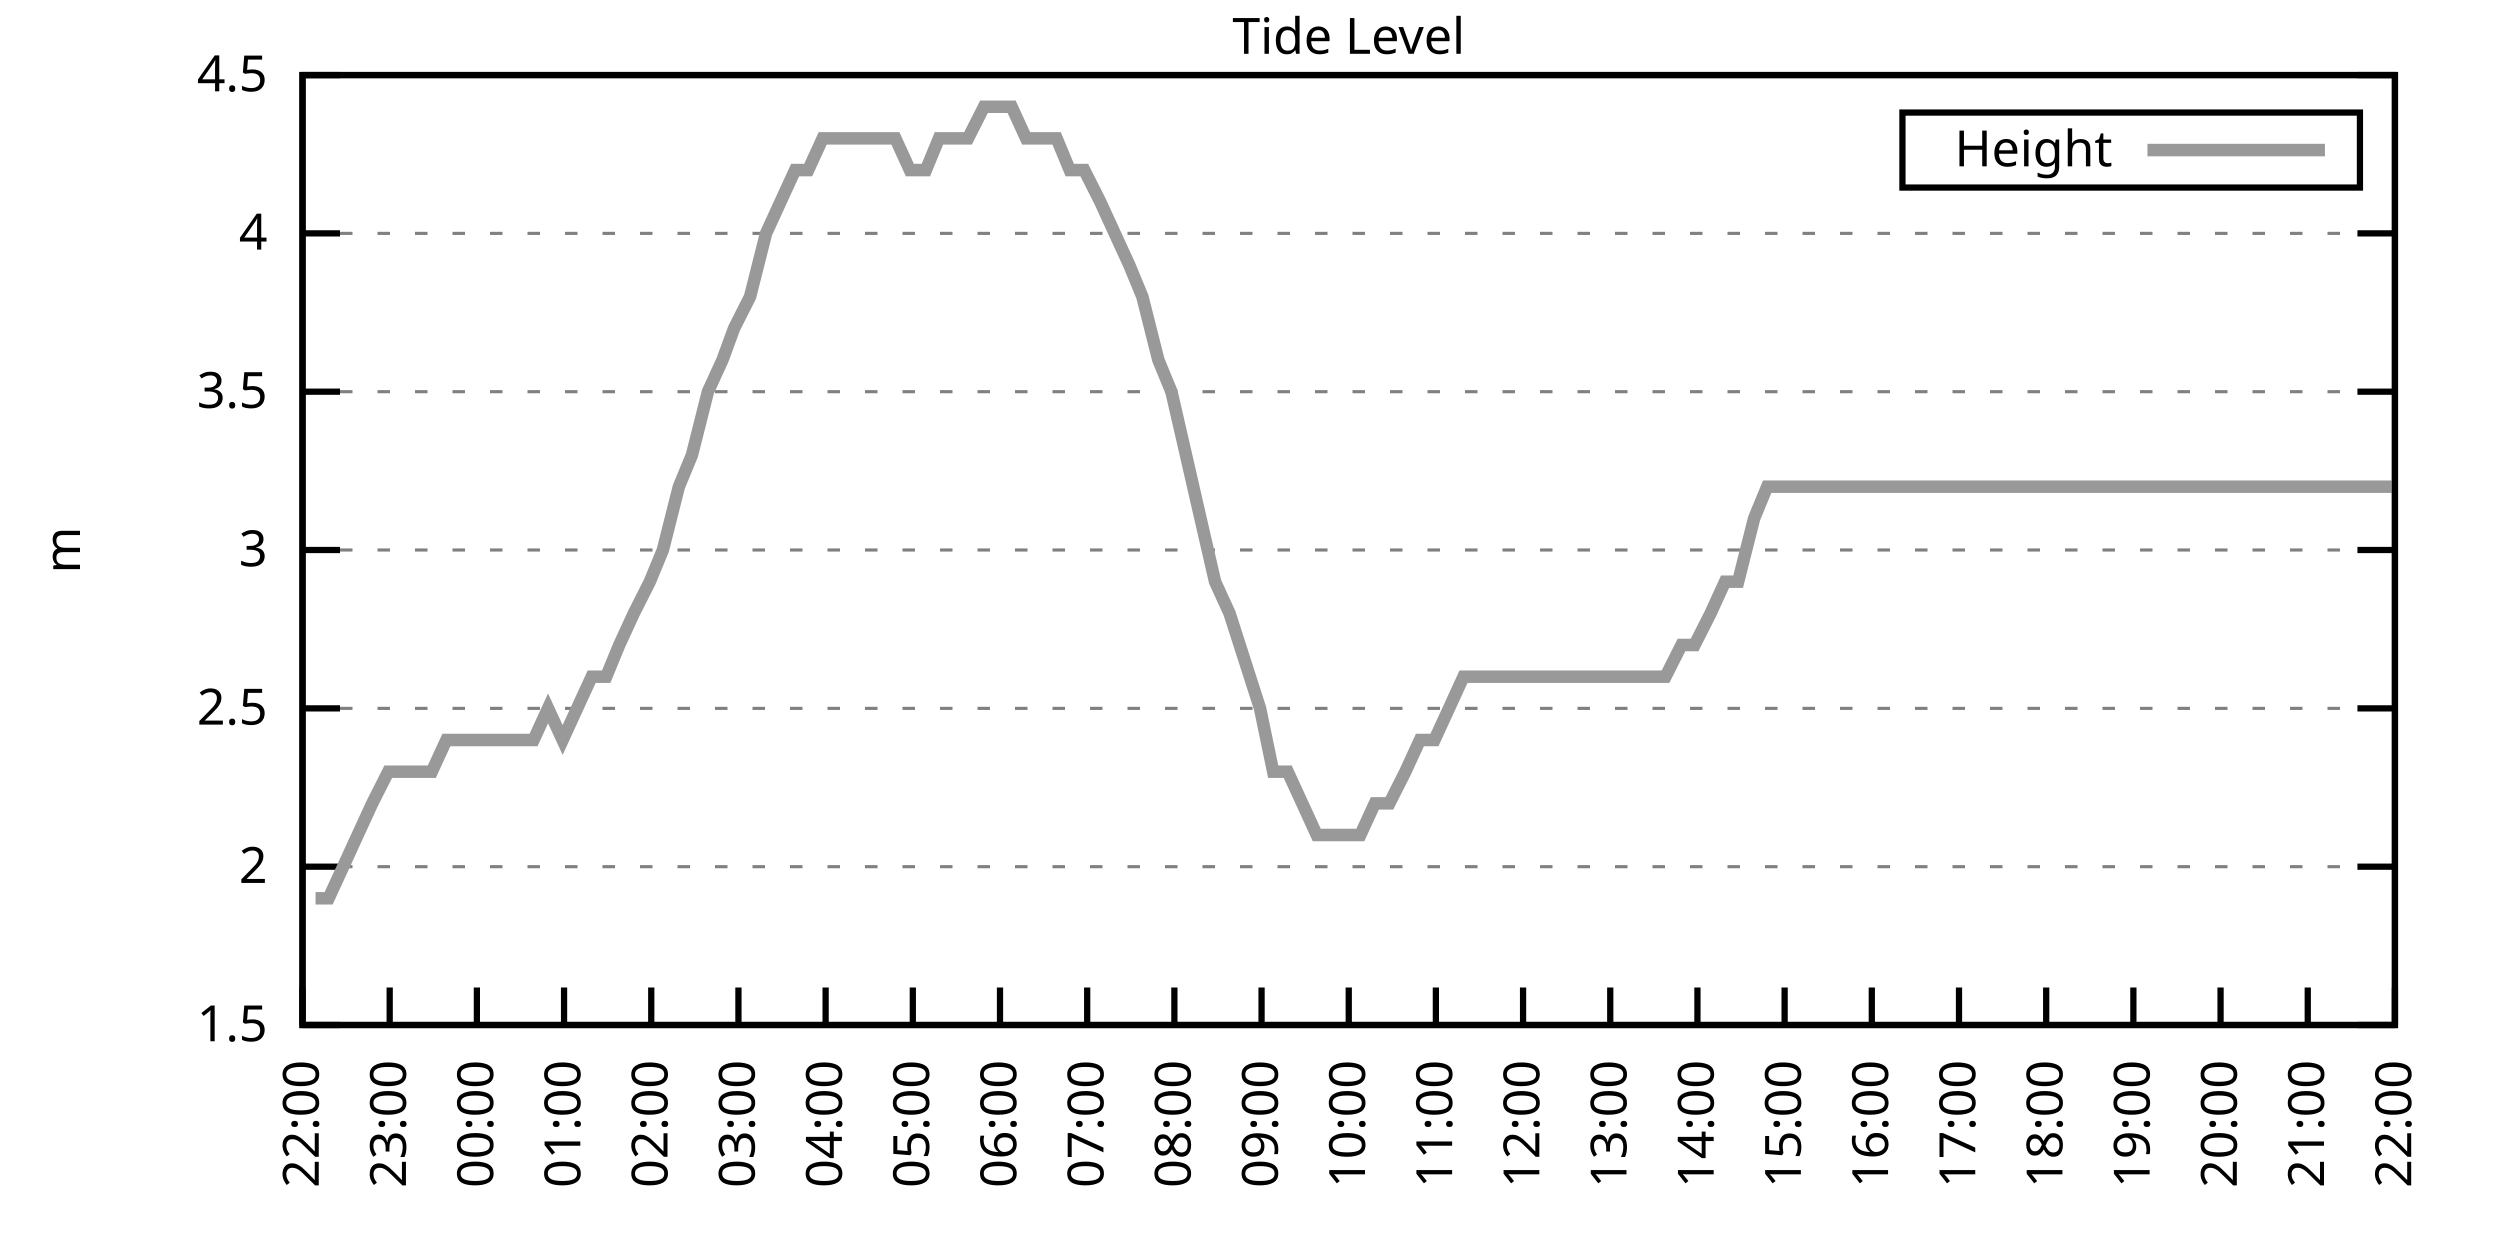
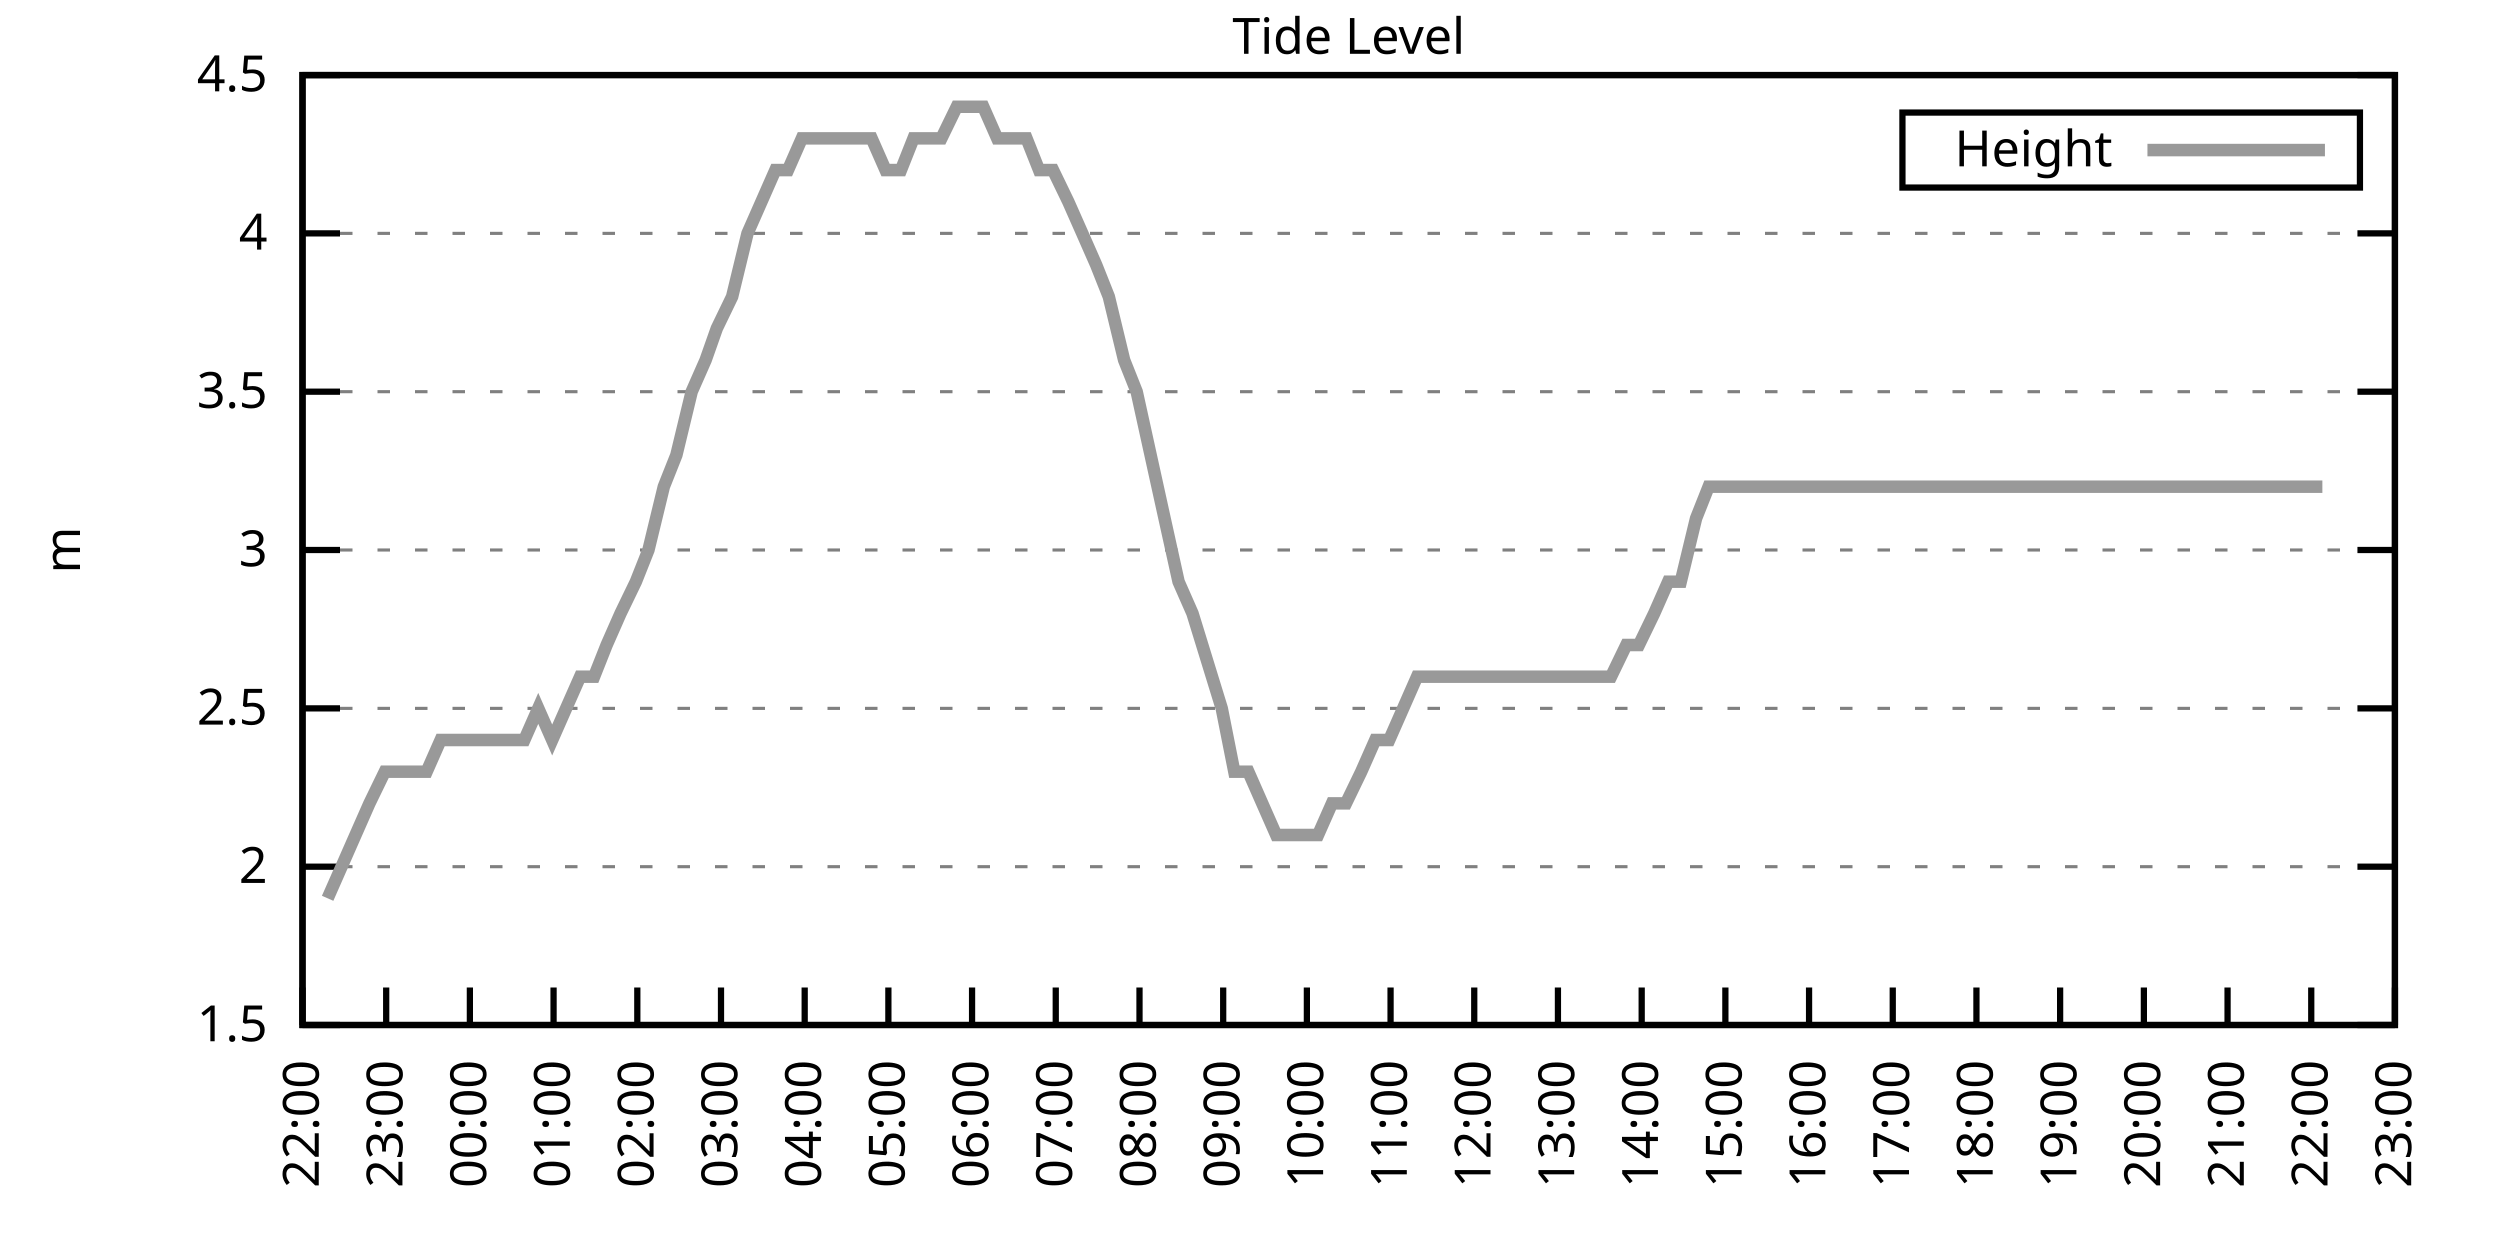
<svg xmlns="http://www.w3.org/2000/svg" xmlns:xlink="http://www.w3.org/1999/xlink" width="400" height="200" viewBox="0 0 400 200">
  <g id="gnuplot_canvas">
    <rect x="0" y="0" width="400" height="200" fill="none" />
    <defs>
      <circle id="gpDot" r="0.5" stroke-width="0.5" stroke="currentColor" />
      <path id="gpPt0" stroke-width="0.333" stroke="currentColor" d="M-1,0 h2 M0,-1 v2" />
      <path id="gpPt1" stroke-width="0.333" stroke="currentColor" d="M-1,-1 L1,1 M1,-1 L-1,1" />
      <path id="gpPt2" stroke-width="0.333" stroke="currentColor" d="M-1,0 L1,0 M0,-1 L0,1 M-1,-1 L1,1 M-1,1 L1,-1" />
      <rect id="gpPt3" stroke-width="0.333" stroke="currentColor" x="-1" y="-1" width="2" height="2" />
      <rect id="gpPt4" stroke-width="0.333" stroke="currentColor" fill="currentColor" x="-1" y="-1" width="2" height="2" />
      <circle id="gpPt5" stroke-width="0.333" stroke="currentColor" cx="0" cy="0" r="1" />
      <use xlink:href="#gpPt5" id="gpPt6" fill="currentColor" stroke="none" />
      <path id="gpPt7" stroke-width="0.333" stroke="currentColor" d="M0,-1.33 L-1.33,0.67 L1.33,0.67 z" />
      <use xlink:href="#gpPt7" id="gpPt8" fill="currentColor" stroke="none" />
      <use xlink:href="#gpPt7" id="gpPt9" stroke="currentColor" transform="rotate(180)" />
      <use xlink:href="#gpPt9" id="gpPt10" fill="currentColor" stroke="none" />
      <use xlink:href="#gpPt3" id="gpPt11" stroke="currentColor" transform="rotate(45)" />
      <use xlink:href="#gpPt11" id="gpPt12" fill="currentColor" stroke="none" />
      <path id="gpPt13" stroke-width="0.333" stroke="currentColor" d="M0,1.330 L1.265,0.411 L0.782,-1.067 L-0.782,-1.076 L-1.265,0.411 z" />
      <use xlink:href="#gpPt13" id="gpPt14" fill="currentColor" stroke="none" />
      <filter id="textbox" filterUnits="objectBoundingBox" x="0" y="0" height="1" width="1">
        <feFlood flood-color="white" flood-opacity="1" result="bgnd" />
        <feComposite in="SourceGraphic" in2="bgnd" operator="atop" />
      </filter>
      <filter id="greybox" filterUnits="objectBoundingBox" x="0" y="0" height="1" width="1">
        <feFlood flood-color="lightgrey" flood-opacity="1" result="grey" />
        <feComposite in="SourceGraphic" in2="grey" operator="atop" />
      </filter>
    </defs>
    <g fill="none" color="white" stroke="currentColor" stroke-width="1.00" stroke-linecap="butt" stroke-linejoin="miter">
</g>
    <g fill="none" color="black" stroke="currentColor" stroke-width="1.00" stroke-linecap="butt" stroke-linejoin="miter">
      <g stroke="none" shape-rendering="crispEdges">
        <polygon fill="rgb(255, 255, 255)" points="48.40,164.00 383.18,164.00 383.18,12.02 48.40,12.02 " />
      </g>
    </g>
    <g fill="none" color="black" stroke="currentColor" stroke-width="1.00" stroke-linecap="butt" stroke-linejoin="miter">
</g>
    <g fill="none" color="black" stroke="black" stroke-width="0.50" stroke-linecap="butt" stroke-linejoin="miter">
</g>
    <g fill="none" color="gray" stroke="currentColor" stroke-width="0.50" stroke-linecap="butt" stroke-linejoin="miter">
      <path stroke="gray" stroke-dasharray="2,4" class="gridline" d="M48.40,164.00 L383.19,164.00  " />
    </g>
    <g fill="none" color="gray" stroke="gray" stroke-width="1.00" stroke-linecap="butt" stroke-linejoin="miter">
</g>
    <g fill="none" color="black" stroke="currentColor" stroke-width="1.00" stroke-linecap="butt" stroke-linejoin="miter">
      <path stroke="black" d="M48.40,164.00 L54.40,164.00 M383.19,164.00 L377.19,164.00  " />
      <g transform="translate(42.80,166.60)" stroke="none" fill="black" font-family="Sans" font-size="8.00" text-anchor="end">
        <text>
          <tspan font-family="Sans"> 1.5</tspan>
        </text>
      </g>
    </g>
    <g fill="none" color="black" stroke="currentColor" stroke-width="1.00" stroke-linecap="butt" stroke-linejoin="miter">
</g>
    <g fill="none" color="black" stroke="black" stroke-width="0.50" stroke-linecap="butt" stroke-linejoin="miter">
</g>
    <g fill="none" color="gray" stroke="currentColor" stroke-width="0.50" stroke-linecap="butt" stroke-linejoin="miter">
      <path stroke="gray" stroke-dasharray="2,4" class="gridline" d="M48.40,138.67 L383.19,138.67  " />
    </g>
    <g fill="none" color="gray" stroke="gray" stroke-width="1.00" stroke-linecap="butt" stroke-linejoin="miter">
</g>
    <g fill="none" color="black" stroke="currentColor" stroke-width="1.00" stroke-linecap="butt" stroke-linejoin="miter">
      <path stroke="black" d="M48.40,138.67 L54.40,138.67 M383.19,138.67 L377.19,138.67  " />
      <g transform="translate(42.80,141.27)" stroke="none" fill="black" font-family="Sans" font-size="8.00" text-anchor="end">
        <text>
          <tspan font-family="Sans"> 2</tspan>
        </text>
      </g>
    </g>
    <g fill="none" color="black" stroke="currentColor" stroke-width="1.00" stroke-linecap="butt" stroke-linejoin="miter">
</g>
    <g fill="none" color="black" stroke="black" stroke-width="0.50" stroke-linecap="butt" stroke-linejoin="miter">
</g>
    <g fill="none" color="gray" stroke="currentColor" stroke-width="0.50" stroke-linecap="butt" stroke-linejoin="miter">
      <path stroke="gray" stroke-dasharray="2,4" class="gridline" d="M48.40,113.34 L383.19,113.34  " />
    </g>
    <g fill="none" color="gray" stroke="gray" stroke-width="1.00" stroke-linecap="butt" stroke-linejoin="miter">
</g>
    <g fill="none" color="black" stroke="currentColor" stroke-width="1.00" stroke-linecap="butt" stroke-linejoin="miter">
      <path stroke="black" d="M48.40,113.34 L54.40,113.34 M383.19,113.34 L377.19,113.34  " />
      <g transform="translate(42.80,115.94)" stroke="none" fill="black" font-family="Sans" font-size="8.00" text-anchor="end">
        <text>
          <tspan font-family="Sans"> 2.5</tspan>
        </text>
      </g>
    </g>
    <g fill="none" color="black" stroke="currentColor" stroke-width="1.00" stroke-linecap="butt" stroke-linejoin="miter">
</g>
    <g fill="none" color="black" stroke="black" stroke-width="0.50" stroke-linecap="butt" stroke-linejoin="miter">
</g>
    <g fill="none" color="gray" stroke="currentColor" stroke-width="0.50" stroke-linecap="butt" stroke-linejoin="miter">
      <path stroke="gray" stroke-dasharray="2,4" class="gridline" d="M48.40,88.00 L383.19,88.00  " />
    </g>
    <g fill="none" color="gray" stroke="gray" stroke-width="1.00" stroke-linecap="butt" stroke-linejoin="miter">
</g>
    <g fill="none" color="black" stroke="currentColor" stroke-width="1.00" stroke-linecap="butt" stroke-linejoin="miter">
      <path stroke="black" d="M48.40,88.00 L54.40,88.00 M383.19,88.00 L377.19,88.00  " />
      <g transform="translate(42.80,90.60)" stroke="none" fill="black" font-family="Sans" font-size="8.00" text-anchor="end">
        <text>
          <tspan font-family="Sans"> 3</tspan>
        </text>
      </g>
    </g>
    <g fill="none" color="black" stroke="currentColor" stroke-width="1.00" stroke-linecap="butt" stroke-linejoin="miter">
</g>
    <g fill="none" color="black" stroke="black" stroke-width="0.50" stroke-linecap="butt" stroke-linejoin="miter">
</g>
    <g fill="none" color="gray" stroke="currentColor" stroke-width="0.50" stroke-linecap="butt" stroke-linejoin="miter">
      <path stroke="gray" stroke-dasharray="2,4" class="gridline" d="M48.40,62.67 L383.19,62.67  " />
    </g>
    <g fill="none" color="gray" stroke="gray" stroke-width="1.00" stroke-linecap="butt" stroke-linejoin="miter">
</g>
    <g fill="none" color="black" stroke="currentColor" stroke-width="1.00" stroke-linecap="butt" stroke-linejoin="miter">
      <path stroke="black" d="M48.40,62.67 L54.40,62.67 M383.19,62.67 L377.19,62.67  " />
      <g transform="translate(42.80,65.27)" stroke="none" fill="black" font-family="Sans" font-size="8.00" text-anchor="end">
        <text>
          <tspan font-family="Sans"> 3.5</tspan>
        </text>
      </g>
    </g>
    <g fill="none" color="black" stroke="currentColor" stroke-width="1.00" stroke-linecap="butt" stroke-linejoin="miter">
</g>
    <g fill="none" color="black" stroke="black" stroke-width="0.50" stroke-linecap="butt" stroke-linejoin="miter">
</g>
    <g fill="none" color="gray" stroke="currentColor" stroke-width="0.50" stroke-linecap="butt" stroke-linejoin="miter">
      <path stroke="gray" stroke-dasharray="2,4" class="gridline" d="M48.40,37.34 L383.19,37.34  " />
    </g>
    <g fill="none" color="gray" stroke="gray" stroke-width="1.00" stroke-linecap="butt" stroke-linejoin="miter">
</g>
    <g fill="none" color="black" stroke="currentColor" stroke-width="1.00" stroke-linecap="butt" stroke-linejoin="miter">
      <path stroke="black" d="M48.40,37.34 L54.40,37.34 M383.19,37.34 L377.19,37.34  " />
      <g transform="translate(42.80,39.94)" stroke="none" fill="black" font-family="Sans" font-size="8.00" text-anchor="end">
        <text>
          <tspan font-family="Sans"> 4</tspan>
        </text>
      </g>
    </g>
    <g fill="none" color="black" stroke="currentColor" stroke-width="1.00" stroke-linecap="butt" stroke-linejoin="miter">
</g>
    <g fill="none" color="black" stroke="black" stroke-width="0.50" stroke-linecap="butt" stroke-linejoin="miter">
</g>
    <g fill="none" color="gray" stroke="currentColor" stroke-width="0.50" stroke-linecap="butt" stroke-linejoin="miter">
      <path stroke="gray" stroke-dasharray="2,4" class="gridline" d="M48.40,12.01 L383.19,12.01  " />
    </g>
    <g fill="none" color="gray" stroke="gray" stroke-width="1.00" stroke-linecap="butt" stroke-linejoin="miter">
</g>
    <g fill="none" color="black" stroke="currentColor" stroke-width="1.00" stroke-linecap="butt" stroke-linejoin="miter">
      <path stroke="black" d="M48.40,12.01 L54.40,12.01 M383.19,12.01 L377.19,12.01  " />
      <g transform="translate(42.80,14.61)" stroke="none" fill="black" font-family="Sans" font-size="8.00" text-anchor="end">
        <text>
          <tspan font-family="Sans"> 4.5</tspan>
        </text>
      </g>
    </g>
    <g fill="none" color="black" stroke="currentColor" stroke-width="1.00" stroke-linecap="butt" stroke-linejoin="miter">
      <path stroke="black" d="M48.40,164.00 L48.40,158.00  " />
      <g transform="translate(51.00,169.60) rotate(270.00)" stroke="none" fill="black" font-family="Sans" font-size="8.00" text-anchor="end">
        <text>
          <tspan font-family="Sans">22:00</tspan>
        </text>
      </g>
    </g>
    <g fill="none" color="black" stroke="currentColor" stroke-width="1.00" stroke-linecap="butt" stroke-linejoin="miter">
-       <path stroke="black" d="M62.35,164.00 L62.35,158.00  " />
-       <g transform="translate(64.95,169.60) rotate(270.00)" stroke="none" fill="black" font-family="Sans" font-size="8.00" text-anchor="end">
+       <path stroke="black" d="M61.79,164.00 L61.79,158.00  " />
+       <g transform="translate(64.39,169.60) rotate(270.00)" stroke="none" fill="black" font-family="Sans" font-size="8.00" text-anchor="end">
        <text>
          <tspan font-family="Sans">23:00</tspan>
        </text>
      </g>
    </g>
    <g fill="none" color="black" stroke="currentColor" stroke-width="1.00" stroke-linecap="butt" stroke-linejoin="miter">
-       <path stroke="black" d="M76.30,164.00 L76.30,158.00  " />
-       <g transform="translate(78.90,169.60) rotate(270.00)" stroke="none" fill="black" font-family="Sans" font-size="8.00" text-anchor="end">
+       <path stroke="black" d="M75.18,164.00 L75.18,158.00  " />
+       <g transform="translate(77.78,169.60) rotate(270.00)" stroke="none" fill="black" font-family="Sans" font-size="8.00" text-anchor="end">
        <text>
          <tspan font-family="Sans">00:00</tspan>
        </text>
      </g>
    </g>
    <g fill="none" color="black" stroke="currentColor" stroke-width="1.00" stroke-linecap="butt" stroke-linejoin="miter">
-       <path stroke="black" d="M90.25,164.00 L90.25,158.00  " />
-       <g transform="translate(92.85,169.60) rotate(270.00)" stroke="none" fill="black" font-family="Sans" font-size="8.00" text-anchor="end">
+       <path stroke="black" d="M88.57,164.00 L88.57,158.00  " />
+       <g transform="translate(91.17,169.60) rotate(270.00)" stroke="none" fill="black" font-family="Sans" font-size="8.00" text-anchor="end">
        <text>
          <tspan font-family="Sans">01:00</tspan>
        </text>
      </g>
    </g>
    <g fill="none" color="black" stroke="currentColor" stroke-width="1.00" stroke-linecap="butt" stroke-linejoin="miter">
-       <path stroke="black" d="M104.20,164.00 L104.20,158.00  " />
-       <g transform="translate(106.80,169.60) rotate(270.00)" stroke="none" fill="black" font-family="Sans" font-size="8.00" text-anchor="end">
+       <path stroke="black" d="M101.97,164.00 L101.97,158.00  " />
+       <g transform="translate(104.57,169.60) rotate(270.00)" stroke="none" fill="black" font-family="Sans" font-size="8.00" text-anchor="end">
        <text>
          <tspan font-family="Sans">02:00</tspan>
        </text>
      </g>
    </g>
    <g fill="none" color="black" stroke="currentColor" stroke-width="1.00" stroke-linecap="butt" stroke-linejoin="miter">
-       <path stroke="black" d="M118.15,164.00 L118.15,158.00  " />
-       <g transform="translate(120.75,169.60) rotate(270.00)" stroke="none" fill="black" font-family="Sans" font-size="8.00" text-anchor="end">
+       <path stroke="black" d="M115.36,164.00 L115.36,158.00  " />
+       <g transform="translate(117.96,169.60) rotate(270.00)" stroke="none" fill="black" font-family="Sans" font-size="8.00" text-anchor="end">
        <text>
          <tspan font-family="Sans">03:00</tspan>
        </text>
      </g>
    </g>
    <g fill="none" color="black" stroke="currentColor" stroke-width="1.00" stroke-linecap="butt" stroke-linejoin="miter">
-       <path stroke="black" d="M132.10,164.00 L132.10,158.00  " />
-       <g transform="translate(134.70,169.60) rotate(270.00)" stroke="none" fill="black" font-family="Sans" font-size="8.00" text-anchor="end">
+       <path stroke="black" d="M128.75,164.00 L128.75,158.00  " />
+       <g transform="translate(131.35,169.60) rotate(270.00)" stroke="none" fill="black" font-family="Sans" font-size="8.00" text-anchor="end">
        <text>
          <tspan font-family="Sans">04:00</tspan>
        </text>
      </g>
    </g>
    <g fill="none" color="black" stroke="currentColor" stroke-width="1.00" stroke-linecap="butt" stroke-linejoin="miter">
-       <path stroke="black" d="M146.05,164.00 L146.05,158.00  " />
-       <g transform="translate(148.65,169.60) rotate(270.00)" stroke="none" fill="black" font-family="Sans" font-size="8.00" text-anchor="end">
+       <path stroke="black" d="M142.14,164.00 L142.14,158.00  " />
+       <g transform="translate(144.74,169.60) rotate(270.00)" stroke="none" fill="black" font-family="Sans" font-size="8.00" text-anchor="end">
        <text>
          <tspan font-family="Sans">05:00</tspan>
        </text>
      </g>
    </g>
    <g fill="none" color="black" stroke="currentColor" stroke-width="1.00" stroke-linecap="butt" stroke-linejoin="miter">
-       <path stroke="black" d="M160.00,164.00 L160.00,158.00  " />
-       <g transform="translate(162.60,169.60) rotate(270.00)" stroke="none" fill="black" font-family="Sans" font-size="8.00" text-anchor="end">
+       <path stroke="black" d="M155.53,164.00 L155.53,158.00  " />
+       <g transform="translate(158.13,169.60) rotate(270.00)" stroke="none" fill="black" font-family="Sans" font-size="8.00" text-anchor="end">
        <text>
          <tspan font-family="Sans">06:00</tspan>
        </text>
      </g>
    </g>
    <g fill="none" color="black" stroke="currentColor" stroke-width="1.00" stroke-linecap="butt" stroke-linejoin="miter">
-       <path stroke="black" d="M173.95,164.00 L173.95,158.00  " />
-       <g transform="translate(176.55,169.60) rotate(270.00)" stroke="none" fill="black" font-family="Sans" font-size="8.00" text-anchor="end">
+       <path stroke="black" d="M168.92,164.00 L168.92,158.00  " />
+       <g transform="translate(171.52,169.60) rotate(270.00)" stroke="none" fill="black" font-family="Sans" font-size="8.00" text-anchor="end">
        <text>
          <tspan font-family="Sans">07:00</tspan>
        </text>
      </g>
    </g>
    <g fill="none" color="black" stroke="currentColor" stroke-width="1.00" stroke-linecap="butt" stroke-linejoin="miter">
-       <path stroke="black" d="M187.90,164.00 L187.90,158.00  " />
-       <g transform="translate(190.50,169.60) rotate(270.00)" stroke="none" fill="black" font-family="Sans" font-size="8.00" text-anchor="end">
+       <path stroke="black" d="M182.32,164.00 L182.32,158.00  " />
+       <g transform="translate(184.92,169.60) rotate(270.00)" stroke="none" fill="black" font-family="Sans" font-size="8.00" text-anchor="end">
        <text>
          <tspan font-family="Sans">08:00</tspan>
        </text>
      </g>
    </g>
    <g fill="none" color="black" stroke="currentColor" stroke-width="1.00" stroke-linecap="butt" stroke-linejoin="miter">
-       <path stroke="black" d="M201.85,164.00 L201.85,158.00  " />
-       <g transform="translate(204.45,169.60) rotate(270.00)" stroke="none" fill="black" font-family="Sans" font-size="8.00" text-anchor="end">
+       <path stroke="black" d="M195.71,164.00 L195.71,158.00  " />
+       <g transform="translate(198.31,169.60) rotate(270.00)" stroke="none" fill="black" font-family="Sans" font-size="8.00" text-anchor="end">
        <text>
          <tspan font-family="Sans">09:00</tspan>
        </text>
      </g>
    </g>
    <g fill="none" color="black" stroke="currentColor" stroke-width="1.00" stroke-linecap="butt" stroke-linejoin="miter">
-       <path stroke="black" d="M215.80,164.00 L215.80,158.00  " />
-       <g transform="translate(218.40,169.60) rotate(270.00)" stroke="none" fill="black" font-family="Sans" font-size="8.00" text-anchor="end">
+       <path stroke="black" d="M209.10,164.00 L209.10,158.00  " />
+       <g transform="translate(211.70,169.60) rotate(270.00)" stroke="none" fill="black" font-family="Sans" font-size="8.00" text-anchor="end">
        <text>
          <tspan font-family="Sans">10:00</tspan>
        </text>
      </g>
    </g>
    <g fill="none" color="black" stroke="currentColor" stroke-width="1.00" stroke-linecap="butt" stroke-linejoin="miter">
-       <path stroke="black" d="M229.74,164.00 L229.74,158.00  " />
-       <g transform="translate(232.34,169.60) rotate(270.00)" stroke="none" fill="black" font-family="Sans" font-size="8.00" text-anchor="end">
+       <path stroke="black" d="M222.49,164.00 L222.49,158.00  " />
+       <g transform="translate(225.09,169.60) rotate(270.00)" stroke="none" fill="black" font-family="Sans" font-size="8.00" text-anchor="end">
        <text>
          <tspan font-family="Sans">11:00</tspan>
        </text>
      </g>
    </g>
    <g fill="none" color="black" stroke="currentColor" stroke-width="1.00" stroke-linecap="butt" stroke-linejoin="miter">
-       <path stroke="black" d="M243.69,164.00 L243.69,158.00  " />
-       <g transform="translate(246.29,169.60) rotate(270.00)" stroke="none" fill="black" font-family="Sans" font-size="8.00" text-anchor="end">
+       <path stroke="black" d="M235.88,164.00 L235.88,158.00  " />
+       <g transform="translate(238.48,169.60) rotate(270.00)" stroke="none" fill="black" font-family="Sans" font-size="8.00" text-anchor="end">
        <text>
          <tspan font-family="Sans">12:00</tspan>
        </text>
      </g>
    </g>
    <g fill="none" color="black" stroke="currentColor" stroke-width="1.00" stroke-linecap="butt" stroke-linejoin="miter">
-       <path stroke="black" d="M257.64,164.00 L257.64,158.00  " />
-       <g transform="translate(260.24,169.60) rotate(270.00)" stroke="none" fill="black" font-family="Sans" font-size="8.00" text-anchor="end">
+       <path stroke="black" d="M249.27,164.00 L249.27,158.00  " />
+       <g transform="translate(251.87,169.60) rotate(270.00)" stroke="none" fill="black" font-family="Sans" font-size="8.00" text-anchor="end">
        <text>
          <tspan font-family="Sans">13:00</tspan>
        </text>
      </g>
    </g>
    <g fill="none" color="black" stroke="currentColor" stroke-width="1.00" stroke-linecap="butt" stroke-linejoin="miter">
-       <path stroke="black" d="M271.59,164.00 L271.59,158.00  " />
-       <g transform="translate(274.19,169.60) rotate(270.00)" stroke="none" fill="black" font-family="Sans" font-size="8.00" text-anchor="end">
+       <path stroke="black" d="M262.67,164.00 L262.67,158.00  " />
+       <g transform="translate(265.27,169.60) rotate(270.00)" stroke="none" fill="black" font-family="Sans" font-size="8.00" text-anchor="end">
        <text>
          <tspan font-family="Sans">14:00</tspan>
        </text>
      </g>
    </g>
    <g fill="none" color="black" stroke="currentColor" stroke-width="1.00" stroke-linecap="butt" stroke-linejoin="miter">
-       <path stroke="black" d="M285.54,164.00 L285.54,158.00  " />
-       <g transform="translate(288.14,169.60) rotate(270.00)" stroke="none" fill="black" font-family="Sans" font-size="8.00" text-anchor="end">
+       <path stroke="black" d="M276.06,164.00 L276.06,158.00  " />
+       <g transform="translate(278.66,169.60) rotate(270.00)" stroke="none" fill="black" font-family="Sans" font-size="8.00" text-anchor="end">
        <text>
          <tspan font-family="Sans">15:00</tspan>
        </text>
      </g>
    </g>
    <g fill="none" color="black" stroke="currentColor" stroke-width="1.00" stroke-linecap="butt" stroke-linejoin="miter">
-       <path stroke="black" d="M299.49,164.00 L299.49,158.00  " />
-       <g transform="translate(302.09,169.60) rotate(270.00)" stroke="none" fill="black" font-family="Sans" font-size="8.00" text-anchor="end">
+       <path stroke="black" d="M289.45,164.00 L289.45,158.00  " />
+       <g transform="translate(292.05,169.60) rotate(270.00)" stroke="none" fill="black" font-family="Sans" font-size="8.00" text-anchor="end">
        <text>
          <tspan font-family="Sans">16:00</tspan>
        </text>
      </g>
    </g>
    <g fill="none" color="black" stroke="currentColor" stroke-width="1.00" stroke-linecap="butt" stroke-linejoin="miter">
-       <path stroke="black" d="M313.44,164.00 L313.44,158.00  " />
-       <g transform="translate(316.04,169.60) rotate(270.00)" stroke="none" fill="black" font-family="Sans" font-size="8.00" text-anchor="end">
+       <path stroke="black" d="M302.84,164.00 L302.84,158.00  " />
+       <g transform="translate(305.44,169.60) rotate(270.00)" stroke="none" fill="black" font-family="Sans" font-size="8.00" text-anchor="end">
        <text>
          <tspan font-family="Sans">17:00</tspan>
        </text>
      </g>
    </g>
    <g fill="none" color="black" stroke="currentColor" stroke-width="1.00" stroke-linecap="butt" stroke-linejoin="miter">
-       <path stroke="black" d="M327.39,164.00 L327.39,158.00  " />
-       <g transform="translate(329.99,169.60) rotate(270.00)" stroke="none" fill="black" font-family="Sans" font-size="8.00" text-anchor="end">
+       <path stroke="black" d="M316.23,164.00 L316.23,158.00  " />
+       <g transform="translate(318.83,169.60) rotate(270.00)" stroke="none" fill="black" font-family="Sans" font-size="8.00" text-anchor="end">
        <text>
          <tspan font-family="Sans">18:00</tspan>
        </text>
      </g>
    </g>
    <g fill="none" color="black" stroke="currentColor" stroke-width="1.00" stroke-linecap="butt" stroke-linejoin="miter">
-       <path stroke="black" d="M341.34,164.00 L341.34,158.00  " />
-       <g transform="translate(343.94,169.60) rotate(270.00)" stroke="none" fill="black" font-family="Sans" font-size="8.00" text-anchor="end">
+       <path stroke="black" d="M329.62,164.00 L329.62,158.00  " />
+       <g transform="translate(332.22,169.60) rotate(270.00)" stroke="none" fill="black" font-family="Sans" font-size="8.00" text-anchor="end">
        <text>
          <tspan font-family="Sans">19:00</tspan>
        </text>
      </g>
    </g>
    <g fill="none" color="black" stroke="currentColor" stroke-width="1.00" stroke-linecap="butt" stroke-linejoin="miter">
-       <path stroke="black" d="M355.29,164.00 L355.29,158.00  " />
-       <g transform="translate(357.89,169.60) rotate(270.00)" stroke="none" fill="black" font-family="Sans" font-size="8.00" text-anchor="end">
+       <path stroke="black" d="M343.02,164.00 L343.02,158.00  " />
+       <g transform="translate(345.62,169.60) rotate(270.00)" stroke="none" fill="black" font-family="Sans" font-size="8.00" text-anchor="end">
        <text>
          <tspan font-family="Sans">20:00</tspan>
        </text>
      </g>
    </g>
    <g fill="none" color="black" stroke="currentColor" stroke-width="1.00" stroke-linecap="butt" stroke-linejoin="miter">
-       <path stroke="black" d="M369.24,164.00 L369.24,158.00  " />
-       <g transform="translate(371.84,169.60) rotate(270.00)" stroke="none" fill="black" font-family="Sans" font-size="8.00" text-anchor="end">
+       <path stroke="black" d="M356.41,164.00 L356.41,158.00  " />
+       <g transform="translate(359.01,169.60) rotate(270.00)" stroke="none" fill="black" font-family="Sans" font-size="8.00" text-anchor="end">
        <text>
          <tspan font-family="Sans">21:00</tspan>
+         </text>
+       </g>
+     </g>
+     <g fill="none" color="black" stroke="currentColor" stroke-width="1.00" stroke-linecap="butt" stroke-linejoin="miter">
+       <path stroke="black" d="M369.80,164.00 L369.80,158.00  " />
+       <g transform="translate(372.40,169.60) rotate(270.00)" stroke="none" fill="black" font-family="Sans" font-size="8.00" text-anchor="end">
+         <text>
+           <tspan font-family="Sans">22:00</tspan>
        </text>
      </g>
    </g>
    <g fill="none" color="black" stroke="currentColor" stroke-width="1.00" stroke-linecap="butt" stroke-linejoin="miter">
      <path stroke="black" d="M383.19,164.00 L383.19,158.00  " />
      <g transform="translate(385.79,169.60) rotate(270.00)" stroke="none" fill="black" font-family="Sans" font-size="8.00" text-anchor="end">
        <text>
-           <tspan font-family="Sans">22:00</tspan>
+           <tspan font-family="Sans">23:00</tspan>
        </text>
      </g>
    </g>
    <g fill="none" color="black" stroke="currentColor" stroke-width="1.00" stroke-linecap="butt" stroke-linejoin="miter">
</g>
    <g fill="none" color="black" stroke="currentColor" stroke-width="1.00" stroke-linecap="butt" stroke-linejoin="miter">
      <path stroke="black" d="M48.40,12.01 L48.40,164.00 L383.19,164.00 L383.19,12.01 L48.40,12.01 Z  " />
    </g>
    <g fill="none" color="black" stroke="currentColor" stroke-width="1.00" stroke-linecap="butt" stroke-linejoin="miter">
</g>
    <g fill="none" color="black" stroke="currentColor" stroke-width="1.00" stroke-linecap="butt" stroke-linejoin="miter">
      <path stroke="black" d="M304.39,30.01 L304.39,18.01 L377.59,18.01 L377.59,30.01 L304.39,30.01 Z  " />
    </g>
    <g id="Tide_level_plot_1">
      <g fill="none" color="white" stroke="black" stroke-width="2.00" stroke-linecap="butt" stroke-linejoin="miter">
</g>
      <g fill="none" color="black" stroke="currentColor" stroke-width="2.00" stroke-linecap="butt" stroke-linejoin="miter">
        <g transform="translate(337.99,26.61)" stroke="none" fill="black" font-family="Sans" font-size="8.00" text-anchor="end">
          <text>
            <tspan font-family="Sans">Height</tspan>
          </text>
        </g>
      </g>
      <g fill="none" color="black" stroke="currentColor" stroke-width="2.00" stroke-linecap="butt" stroke-linejoin="miter">
-         <path stroke="rgb(153, 153, 153)" d="M343.59,24.01 L371.99,24.01 M50.49,143.73 L52.58,143.73 L54.91,138.67 L57.23,133.60 L59.56,128.54 L62.12,123.47   L64.21,123.47 L66.53,123.47 L69.09,123.47 L71.42,118.40 L73.51,118.40 L75.83,118.40 L78.39,118.40 L80.72,118.40   L82.81,118.40 L85.37,118.40 L87.69,113.34 L90.02,118.40 L92.34,113.34 L94.67,108.27 L96.99,108.27 L99.08,103.20   L101.41,98.14 L103.97,93.07 L106.06,88.00 L108.62,77.87 L110.71,72.81 L113.27,62.67 L115.59,57.61 L117.45,52.54   L120.01,47.47 L122.57,37.34 L124.89,32.28 L127.22,27.21 L129.31,27.21 L131.63,22.14 L133.96,22.14 L136.51,22.14   L138.61,22.14 L141.16,22.14 L143.26,22.14 L145.58,27.21 L148.14,27.21 L150.23,22.14 L152.56,22.14 L154.88,22.14   L157.44,17.08 L159.53,17.08 L161.86,17.08 L164.18,22.14 L166.74,22.14 L169.06,22.14 L171.16,27.21 L173.48,27.21   L176.04,32.28 L178.36,37.34 L180.69,42.41 L182.78,47.47 L185.34,57.61 L187.43,62.67 L189.76,72.81 L192.08,82.94   L194.41,93.07 L196.73,98.14 L201.61,113.34 L203.71,123.47 L206.03,123.47 L208.36,128.54 L210.68,133.60 L213.01,133.60   L215.56,133.60 L217.65,133.60 L219.98,128.54 L222.30,128.54 L224.86,123.47 L227.19,118.40 L229.51,118.40 L231.84,113.34   L234.16,108.27 L236.25,108.27 L238.81,108.27 L241.14,108.27 L243.23,108.27 L245.55,108.27 L247.88,108.27 L250.44,108.27   L252.53,108.27 L254.85,108.27 L257.41,108.27 L259.50,108.27 L262.06,108.27 L263.92,108.27 L266.48,108.27 L269.04,103.20   L271.13,103.20 L273.69,98.14 L276.01,93.07 L278.10,93.07 L280.66,82.94 L282.75,77.87 L285.31,77.87 L287.64,77.87   L289.96,77.87 L292.29,77.87 L294.61,77.87 L296.70,77.87 L299.03,77.87 L301.35,77.87 L303.68,77.87 L306.23,77.87   L308.33,77.87 L310.65,77.87 L312.98,77.87 L315.53,77.87 L317.63,77.87 L320.18,77.87 L322.51,77.87 L324.83,77.87   L326.93,77.87 L329.48,77.87 L331.58,77.87 L334.13,77.87 L336.23,77.87 L338.78,77.87 L341.11,77.87 L343.20,77.87   L345.53,77.87 L347.85,77.87 L350.41,77.87 L352.73,77.87 L354.83,77.87 L357.15,77.87 L359.71,77.87 L361.80,77.87   L364.36,77.87 L366.68,77.87 L368.78,77.87 L371.33,77.87 L373.66,77.87 L375.75,77.87 L378.08,77.87 L380.63,77.87   L382.73,77.87  " />
+         <path stroke="rgb(153, 153, 153)" d="M343.59,24.01 L371.99,24.01 M52.42,143.73 L54.65,138.67 L56.88,133.60 L59.11,128.54 L61.57,123.47 L63.58,123.47   L65.81,123.47 L68.26,123.47 L70.50,118.40 L72.50,118.40 L74.74,118.40 L77.19,118.40 L79.42,118.40 L81.43,118.40   L83.89,118.40 L86.12,113.34 L88.35,118.40 L90.58,113.34 L92.82,108.27 L95.05,108.27 L97.06,103.20 L99.29,98.14   L101.74,93.07 L103.75,88.00 L106.21,77.87 L108.22,72.81 L110.67,62.67 L112.90,57.61 L114.69,52.54 L117.14,47.47   L119.60,37.34 L121.83,32.28 L124.06,27.21 L126.07,27.21 L128.30,22.14 L130.54,22.14 L132.99,22.14 L135.00,22.14   L137.45,22.14 L139.46,22.14 L141.69,27.21 L144.15,27.21 L146.16,22.14 L148.39,22.14 L150.62,22.14 L153.08,17.08   L155.09,17.08 L157.32,17.08 L159.55,22.14 L162.01,22.14 L164.24,22.14 L166.25,27.21 L168.48,27.21 L170.93,32.28   L173.17,37.34 L175.40,42.41 L177.41,47.47 L179.86,57.61 L181.87,62.67 L184.10,72.81 L186.33,82.94 L188.57,93.07   L190.80,98.14 L195.48,113.34 L197.49,123.47 L199.73,123.47 L201.96,128.54 L204.19,133.60 L206.42,133.60 L208.88,133.60   L210.88,133.60 L213.12,128.54 L215.35,128.54 L217.80,123.47 L220.04,118.40 L222.27,118.40 L224.50,113.34 L226.73,108.27   L228.74,108.27 L231.20,108.27 L233.43,108.27 L235.44,108.27 L237.67,108.27 L239.90,108.27 L242.36,108.27 L244.36,108.27   L246.60,108.27 L249.05,108.27 L251.06,108.27 L253.51,108.27 L255.30,108.27 L257.76,108.27 L260.21,103.20 L262.22,103.20   L264.67,98.14 L266.91,93.07 L268.92,93.07 L271.37,82.94 L273.38,77.87 L275.83,77.87 L278.07,77.87 L280.30,77.87   L282.53,77.87 L284.76,77.87 L286.77,77.87 L289.00,77.87 L291.23,77.87 L293.47,77.87 L295.92,77.87 L297.93,77.87   L300.16,77.87 L302.39,77.87 L304.85,77.87 L306.86,77.87 L309.31,77.87 L311.54,77.87 L313.78,77.87 L315.79,77.87   L318.24,77.87 L320.25,77.87 L322.70,77.87 L324.71,77.87 L327.17,77.87 L329.40,77.87 L331.41,77.87 L333.64,77.87   L335.87,77.87 L338.33,77.87 L340.56,77.87 L342.57,77.87 L344.80,77.87 L347.26,77.87 L349.26,77.87 L351.72,77.87   L353.95,77.87 L355.96,77.87 L358.42,77.87 L360.65,77.87 L362.66,77.87 L364.89,77.87 L367.34,77.87 L369.35,77.87   L371.58,77.87  " />
      </g>
    </g>
    <g fill="none" color="black" stroke="currentColor" stroke-width="2.00" stroke-linecap="butt" stroke-linejoin="miter">
</g>
    <g fill="none" color="black" stroke="black" stroke-width="1.00" stroke-linecap="butt" stroke-linejoin="miter">
</g>
    <g fill="none" color="black" stroke="currentColor" stroke-width="1.00" stroke-linecap="butt" stroke-linejoin="miter">
      <path stroke="black" d="M48.40,12.01 L48.40,164.00 L383.19,164.00 L383.19,12.01 L48.40,12.01 Z  " />
      <g transform="translate(12.80,88.01) rotate(270.00)" stroke="none" fill="black" font-family="Sans" font-size="8.00" text-anchor="middle">
        <text>
          <tspan font-family="Sans">m</tspan>
        </text>
      </g>
    </g>
    <g fill="none" color="black" stroke="currentColor" stroke-width="1.00" stroke-linecap="butt" stroke-linejoin="miter">
</g>
    <g fill="none" color="black" stroke="currentColor" stroke-width="1.00" stroke-linecap="butt" stroke-linejoin="miter">
      <g transform="translate(215.79,8.61)" stroke="none" fill="black" font-family="Sans" font-size="8.00" text-anchor="middle">
        <text>
          <tspan font-family="Sans">Tide Level</tspan>
        </text>
      </g>
    </g>
    <g fill="none" color="black" stroke="currentColor" stroke-width="1.00" stroke-linecap="butt" stroke-linejoin="miter">
</g>
  </g>
</svg>
